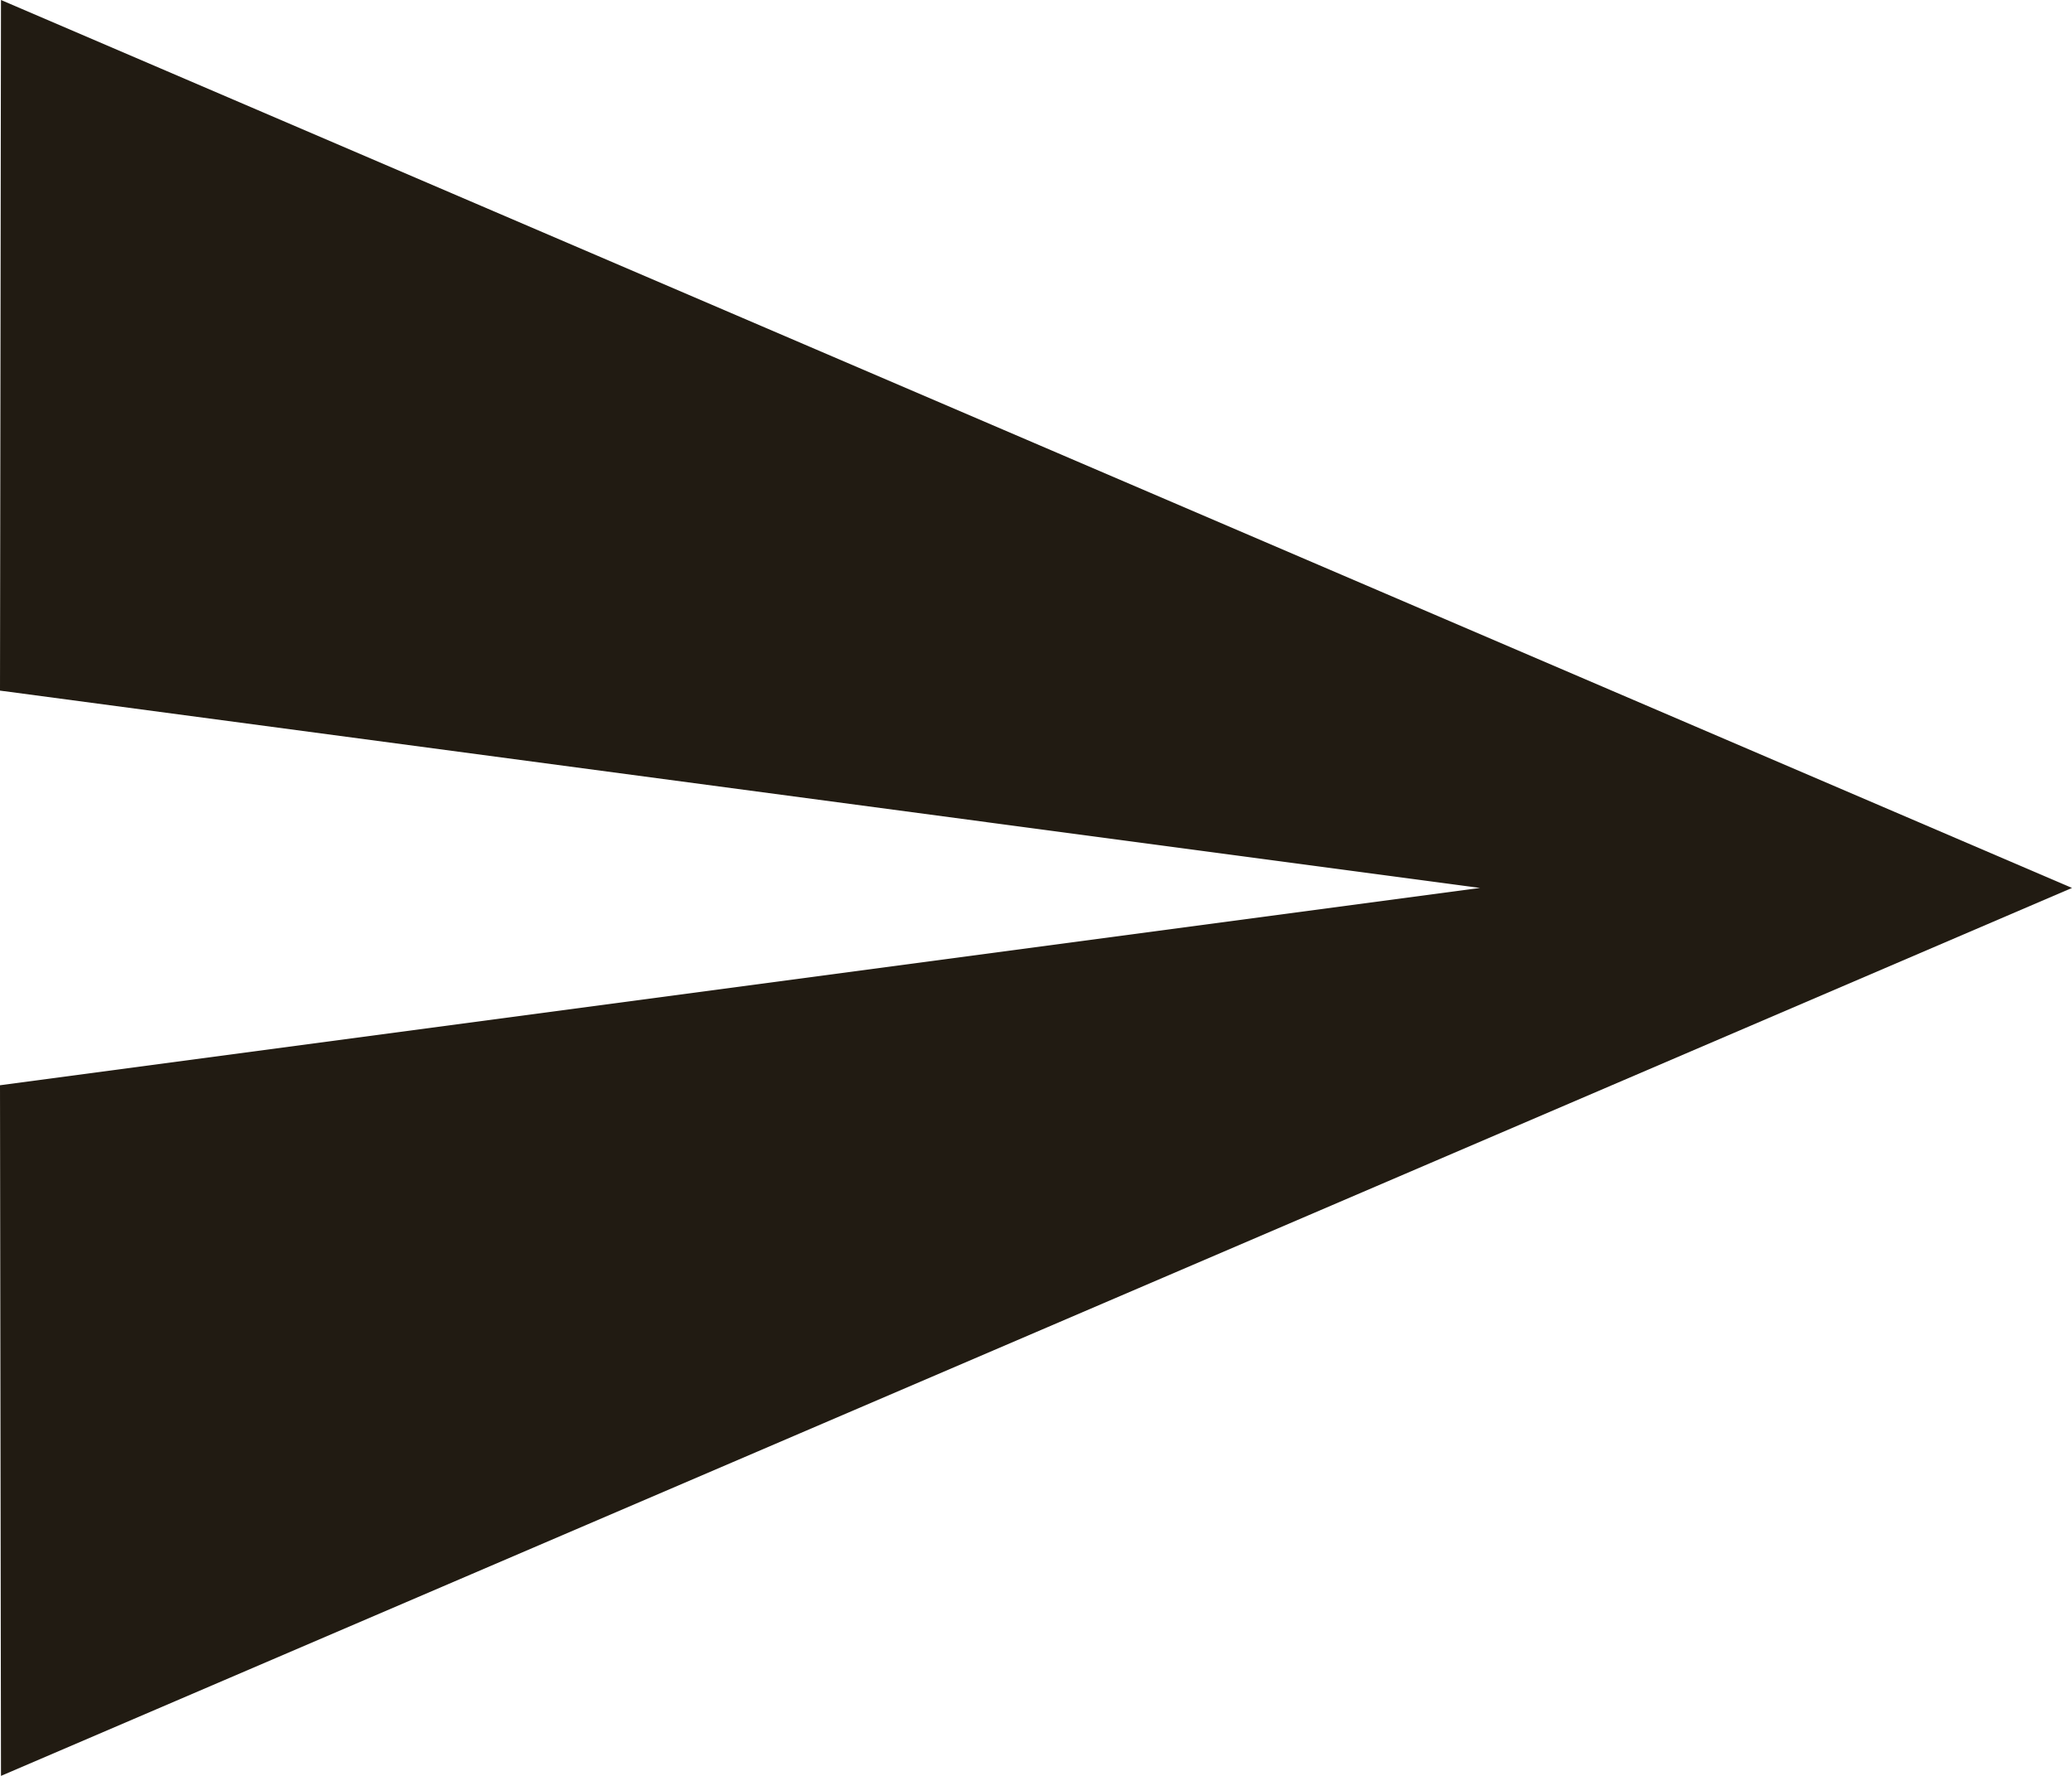
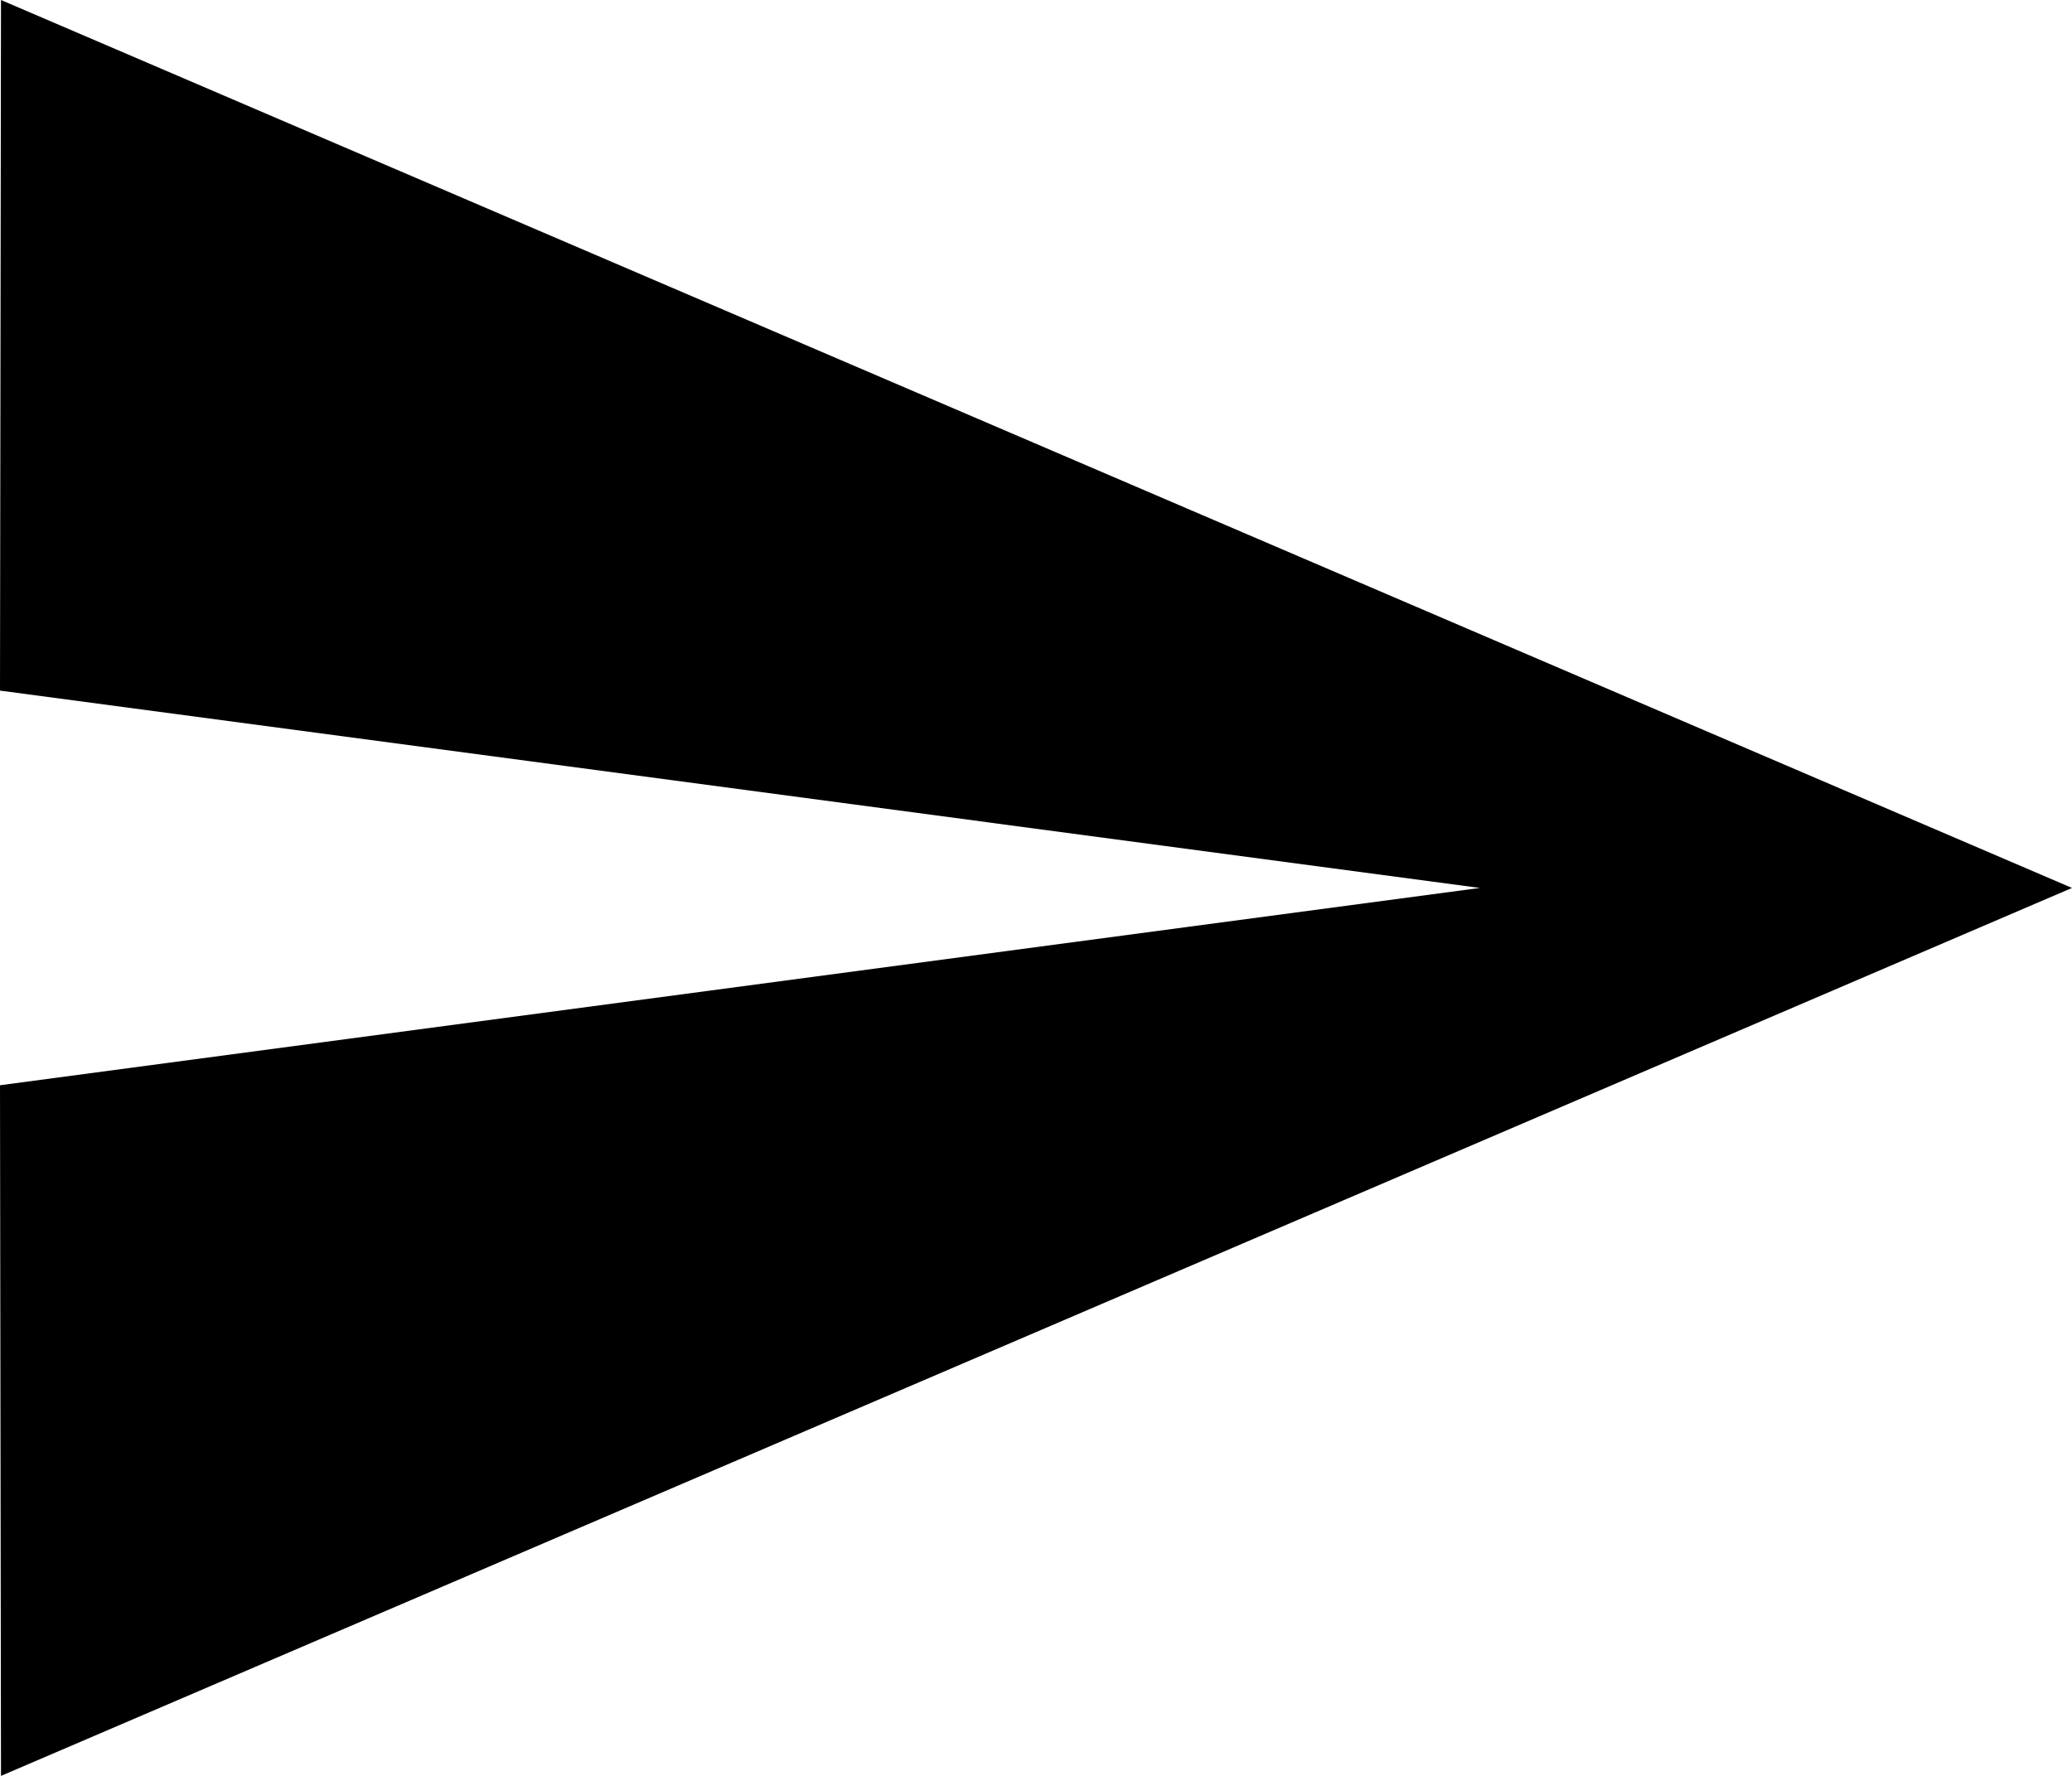
<svg xmlns="http://www.w3.org/2000/svg" width="21" height="18" viewBox="0 0 21 18" fill="none">
-   <path d="M0.01 18L21 9L0.01 0L0 7L15 9L0 11L0.01 18Z" fill="#211B12" />
+   <path d="M0.01 18L21 9L0.01 0L0 7L15 9L0 11L0.01 18Z" fill="currentColor" />
</svg>
